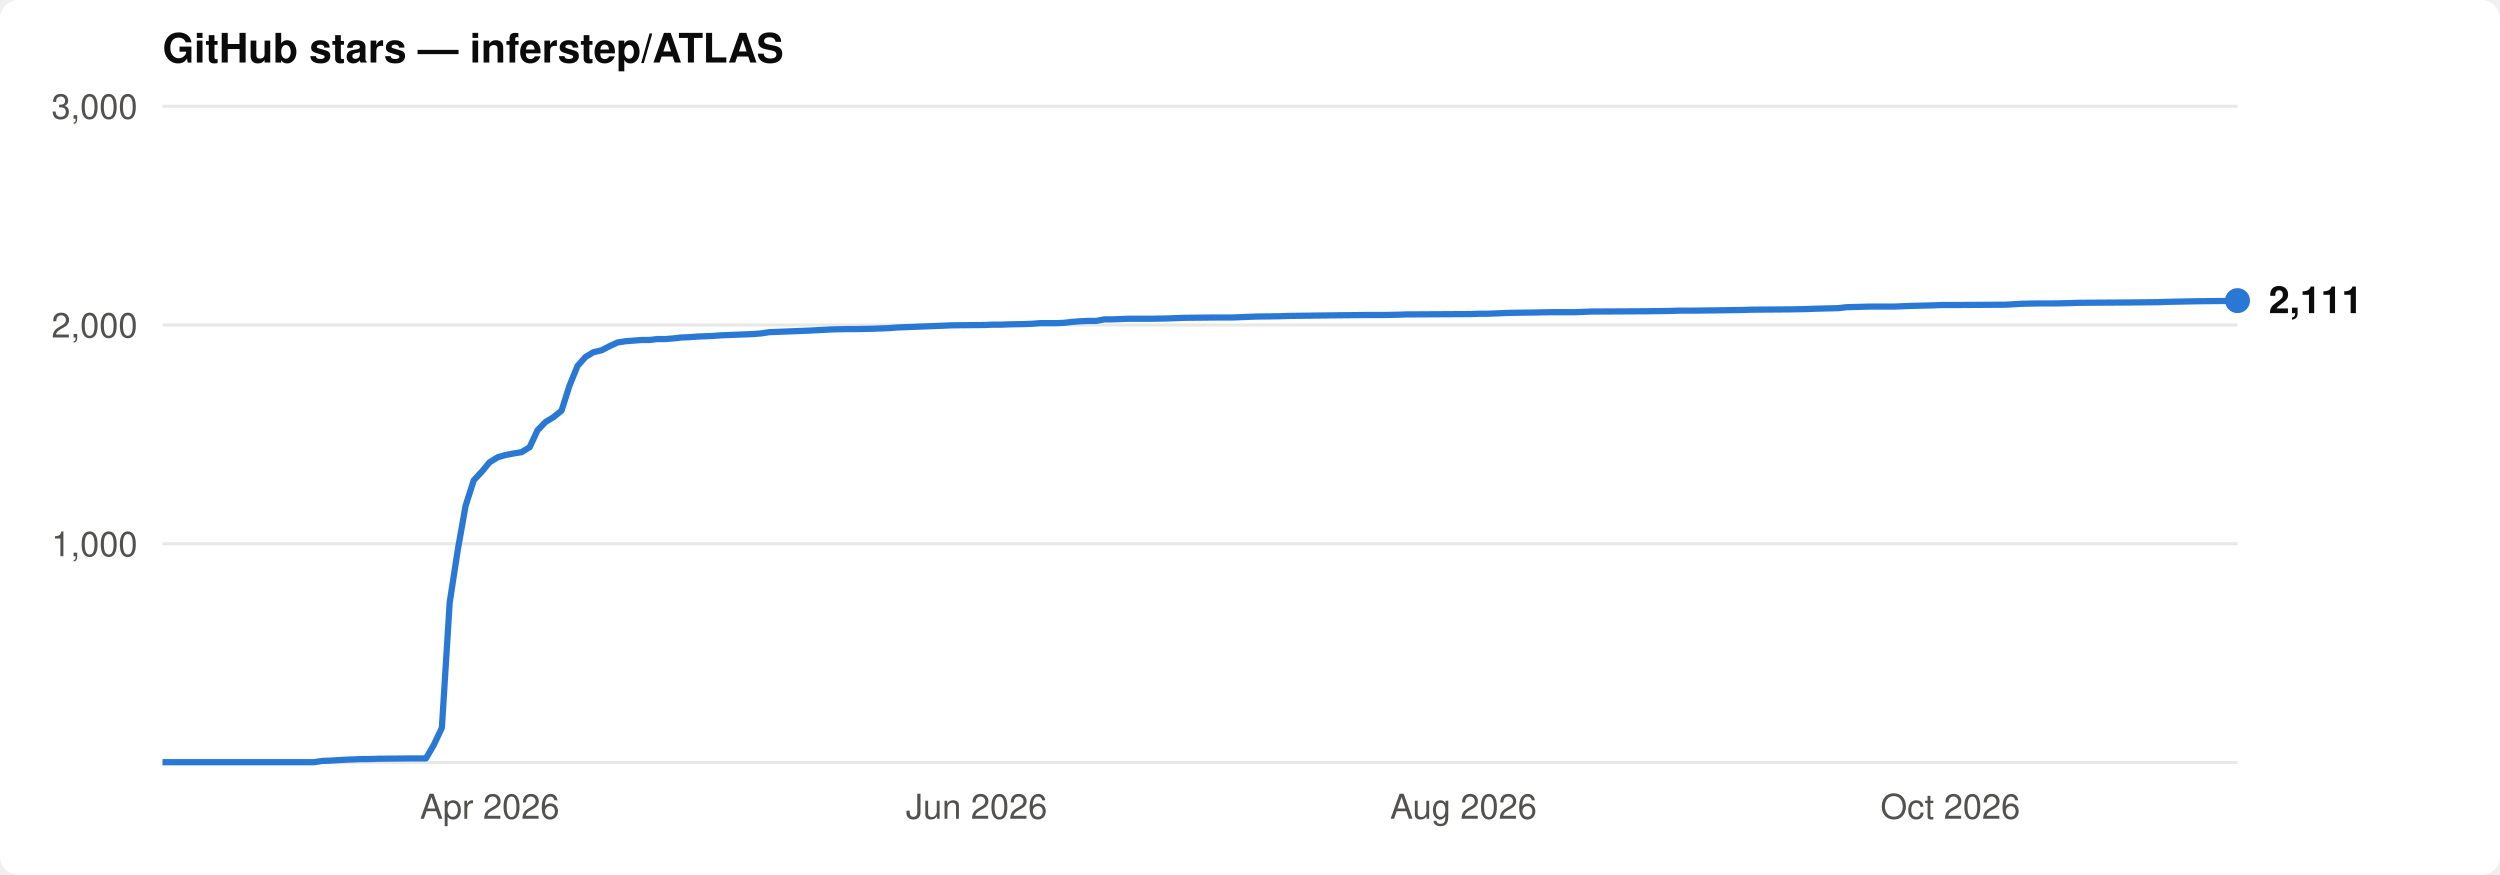
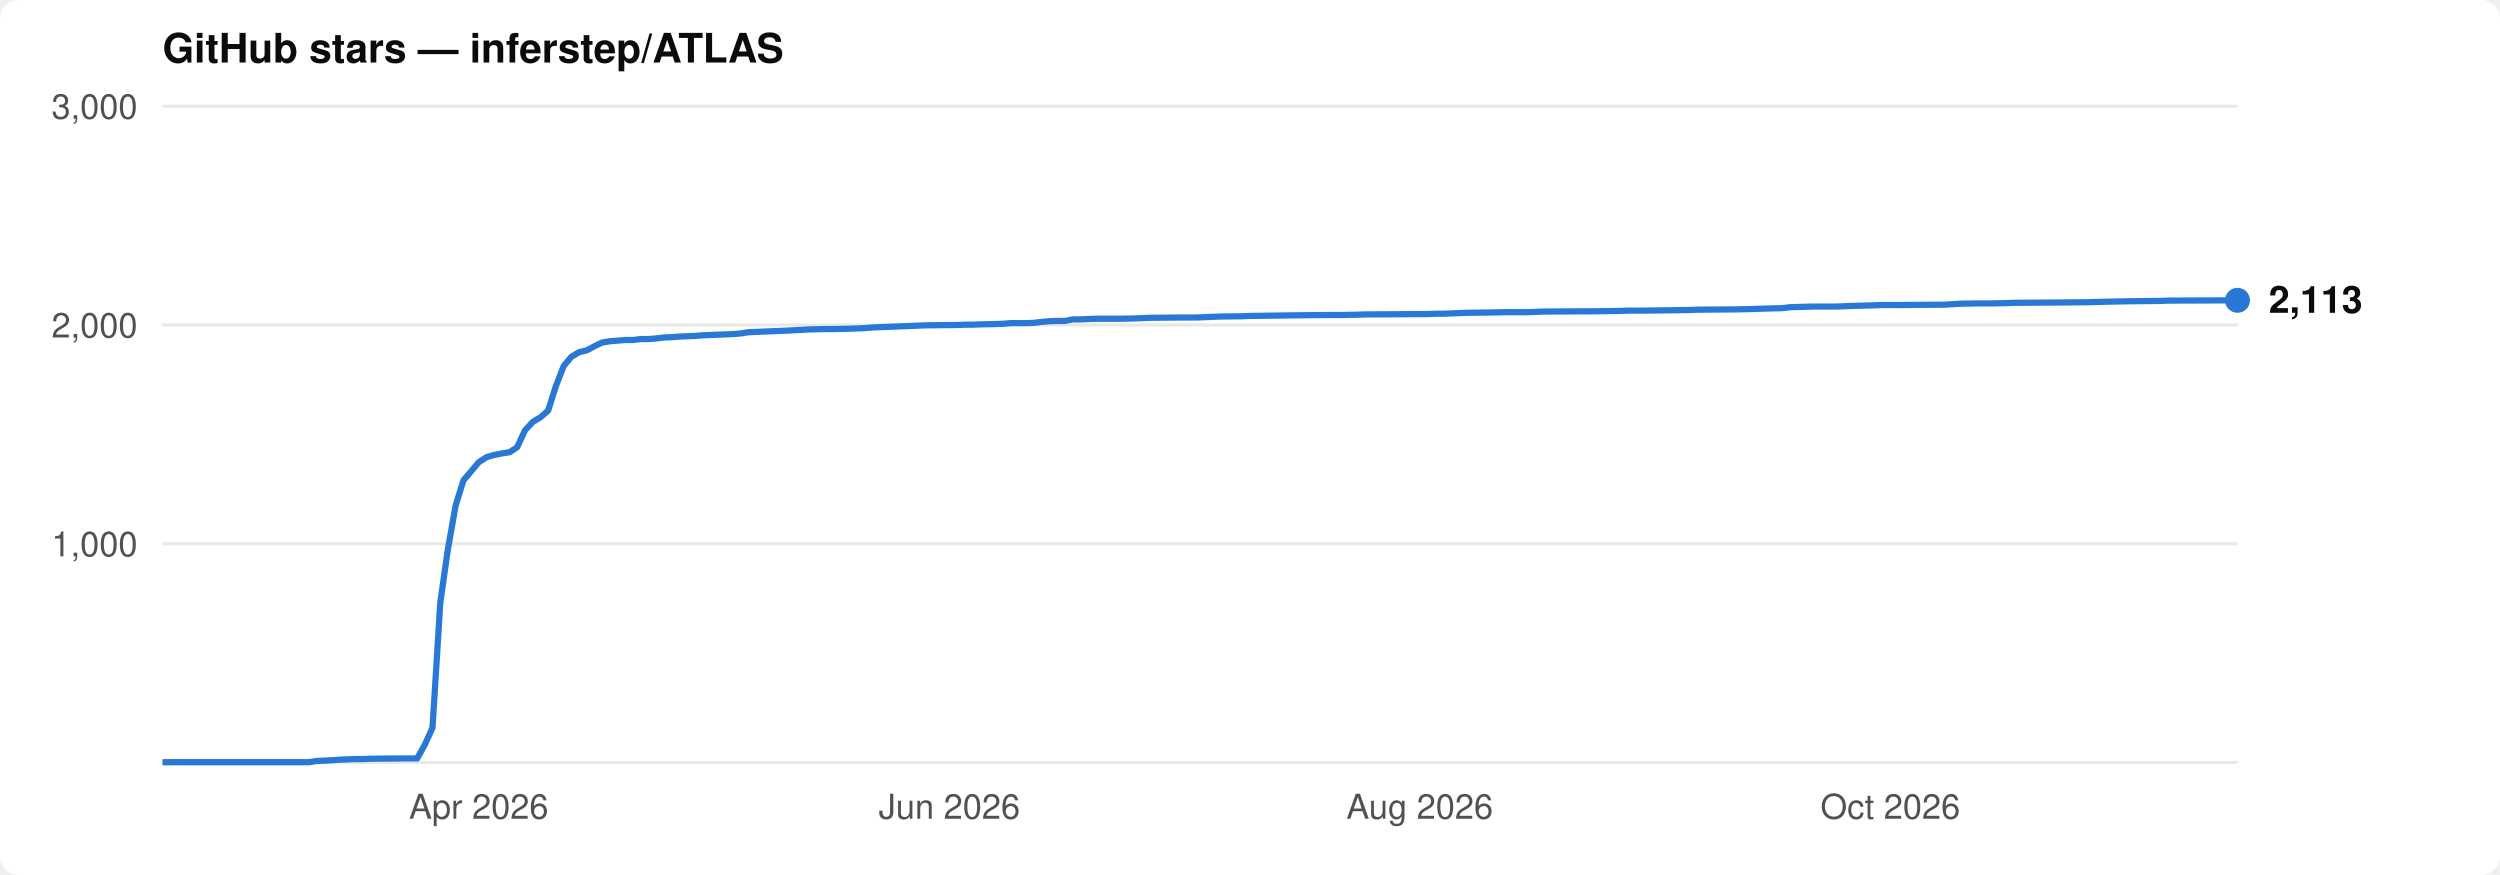
<svg xmlns="http://www.w3.org/2000/svg" viewBox="0 0 800 280" font-family="-apple-system,BlinkMacSystemFont,'Segoe UI',Helvetica,Arial,sans-serif">
  <rect width="800" height="280" rx="6" fill="#ffffff" />
  <text x="52" y="20" font-size="13" font-weight="600" fill="#0b0b0b">GitHub stars — inferstep/ATLAS</text>
  <line x1="52" y1="174.0" x2="716" y2="174.0" stroke="#e8e8e6" stroke-width="1" />
  <text x="44" y="178.0" font-size="11" text-anchor="end" fill="#52514e">1,000</text>
  <line x1="52" y1="104.0" x2="716" y2="104.0" stroke="#e8e8e6" stroke-width="1" />
  <text x="44" y="108.0" font-size="11" text-anchor="end" fill="#52514e">2,000</text>
  <line x1="52" y1="34.0" x2="716" y2="34.0" stroke="#e8e8e6" stroke-width="1" />
  <text x="44" y="38.0" font-size="11" text-anchor="end" fill="#52514e">3,000</text>
  <line x1="52" y1="244" x2="716" y2="244" stroke="#e8e8e6" stroke-width="1" />
-   <text x="156.7" y="262" font-size="11" text-anchor="middle" fill="#52514e">Apr 2026</text>
-   <text x="312.5" y="262" font-size="11" text-anchor="middle" fill="#52514e">Jun 2026</text>
-   <text x="468.3" y="262" font-size="11" text-anchor="middle" fill="#52514e">Aug 2026</text>
-   <text x="624.1" y="262" font-size="11" text-anchor="middle" fill="#52514e">Oct 2026</text>
-   <path d="M52.0,243.9 L100.5,243.9 L103.1,243.5 L105.6,243.4 L110.7,243.1 L113.3,243.0 L115.8,242.9 L118.4,242.9 L121.0,242.8 L131.2,242.7 L136.3,242.7 L138.8,238.4 L141.4,232.9 L143.9,192.8 L146.5,175.9 L149.0,161.8 L151.6,153.7 L154.2,150.9 L156.7,147.9 L159.3,146.3 L161.8,145.6 L164.4,145.1 L166.9,144.7 L169.5,143.1 L172.0,137.7 L174.6,135.0 L177.1,133.5 L179.7,131.4 L182.2,123.5 L184.8,117.1 L187.4,114.2 L189.9,112.7 L192.5,112.1 L195.0,110.8 L197.6,109.6 L200.1,109.2 L202.7,109.0 L205.2,108.8 L207.8,108.8 L210.3,108.5 L212.9,108.5 L215.4,108.3 L218.0,108.0 L220.6,107.9 L223.1,107.7 L225.7,107.6 L228.2,107.5 L230.8,107.3 L233.3,107.2 L235.9,107.1 L238.4,107.0 L241.0,106.9 L243.5,106.7 L246.1,106.3 L248.6,106.2 L253.8,106.0 L256.3,105.9 L258.9,105.8 L266.5,105.4 L271.6,105.3 L274.2,105.3 L279.3,105.2 L284.4,105.0 L287.0,104.8 L289.5,104.7 L292.1,104.6 L294.6,104.5 L297.2,104.4 L299.7,104.3 L302.3,104.2 L304.8,104.1 L315.0,104.0 L317.6,103.9 L320.2,103.9 L322.7,103.8 L327.8,103.7 L330.4,103.6 L332.9,103.4 L338.0,103.4 L340.6,103.3 L343.1,103.0 L345.7,102.8 L348.2,102.7 L350.8,102.7 L353.4,102.2 L355.9,102.2 L361.0,102.0 L368.7,102.0 L373.8,101.9 L376.3,101.8 L378.9,101.7 L389.1,101.6 L394.2,101.6 L399.3,101.4 L401.9,101.3 L409.5,101.2 L412.1,101.1 L427.4,100.9 L437.6,100.8 L442.7,100.8 L447.8,100.7 L450.4,100.6 L453.0,100.6 L470.8,100.5 L473.4,100.4 L475.9,100.4 L478.5,100.3 L481.0,100.2 L483.6,100.1 L491.3,100.0 L496.4,99.9 L504.0,99.9 L506.6,99.8 L509.1,99.7 L527.0,99.6 L534.7,99.5 L537.2,99.4 L542.3,99.4 L557.7,99.2 L560.2,99.1 L573.0,99.0 L578.1,98.9 L580.6,98.8 L588.3,98.6 L590.9,98.3 L598.5,98.1 L606.2,98.1 L608.7,98.0 L611.3,97.9 L619.0,97.7 L621.5,97.6 L626.6,97.6 L641.9,97.5 L647.0,97.2 L652.2,97.1 L657.3,97.1 L662.4,97.0 L664.9,96.9 L680.2,96.8 L690.5,96.7 L693.0,96.6 L698.1,96.5 L703.2,96.4 L713.4,96.3 L716.0,96.2" fill="none" stroke="#2a78d6" stroke-width="2" stroke-linejoin="round" />
-   <circle cx="716.0" cy="96.2" r="4" fill="#2a78d6" />
-   <text x="726.0" y="100.2" font-size="12" font-weight="600" fill="#0b0b0b">2,111</text>
+   <text x="153.2" y="262" font-size="11" text-anchor="middle" fill="#52514e">Apr 2026</text>
+   <text x="303.8" y="262" font-size="11" text-anchor="middle" fill="#52514e">Jun 2026</text>
+   <text x="454.3" y="262" font-size="11" text-anchor="middle" fill="#52514e">Aug 2026</text>
+   <text x="604.9" y="262" font-size="11" text-anchor="middle" fill="#52514e">Oct 2026</text>
+   <path d="M52.0,243.9 L98.9,243.9 L101.4,243.5 L103.8,243.4 L108.8,243.1 L111.2,243.0 L113.7,242.9 L116.2,242.9 L118.6,242.8 L128.5,242.7 L133.5,242.7 L135.9,238.4 L138.4,232.9 L140.9,192.8 L143.3,175.9 L145.8,161.8 L148.3,153.7 L150.7,150.9 L153.2,147.9 L155.7,146.3 L158.1,145.6 L160.6,145.1 L163.1,144.7 L165.5,143.1 L168.0,137.7 L170.5,135.0 L173.0,133.5 L175.4,131.4 L177.9,123.5 L180.4,117.1 L182.8,114.2 L185.3,112.7 L187.8,112.1 L190.2,110.8 L192.7,109.6 L195.2,109.2 L197.6,109.0 L200.1,108.8 L202.6,108.8 L205.0,108.5 L207.5,108.5 L210.0,108.3 L212.4,108.0 L214.9,107.9 L217.4,107.7 L219.9,107.6 L222.3,107.5 L224.8,107.3 L227.3,107.2 L229.7,107.1 L232.2,107.0 L234.7,106.9 L237.1,106.7 L239.6,106.3 L242.1,106.2 L247.0,106.0 L249.5,105.9 L251.9,105.8 L259.3,105.4 L264.3,105.3 L266.8,105.3 L271.7,105.2 L276.6,105.0 L279.1,104.8 L281.6,104.7 L284.0,104.6 L286.5,104.5 L289.0,104.4 L291.4,104.3 L293.9,104.2 L296.4,104.1 L306.2,104.0 L308.7,103.9 L311.2,103.9 L313.7,103.8 L318.6,103.7 L321.1,103.6 L323.5,103.4 L328.5,103.4 L330.9,103.3 L333.4,103.0 L335.9,102.8 L338.3,102.7 L340.8,102.7 L343.3,102.2 L345.7,102.2 L350.7,102.0 L358.1,102.0 L363.0,101.9 L365.5,101.8 L368.0,101.7 L377.8,101.6 L382.8,101.6 L387.7,101.4 L390.2,101.3 L397.6,101.2 L400.0,101.1 L414.9,100.9 L424.7,100.8 L429.7,100.8 L434.6,100.7 L437.1,100.6 L439.5,100.6 L456.8,100.5 L459.3,100.4 L461.8,100.4 L464.2,100.3 L466.7,100.2 L469.2,100.1 L476.6,100.0 L481.5,99.9 L488.9,99.9 L491.4,99.8 L493.8,99.7 L511.1,99.6 L518.5,99.5 L521.0,99.4 L525.9,99.4 L540.7,99.2 L543.2,99.1 L555.6,99.0 L560.5,98.9 L563.0,98.8 L570.4,98.6 L572.8,98.3 L580.2,98.1 L587.6,98.1 L590.1,98.0 L592.6,97.9 L600.0,97.7 L602.5,97.6 L607.4,97.6 L622.2,97.5 L627.1,97.2 L632.1,97.1 L637.0,97.1 L641.9,97.0 L644.4,96.9 L659.2,96.8 L669.1,96.7 L671.6,96.6 L676.5,96.5 L681.4,96.4 L691.3,96.3 L693.8,96.2 L716.0,96.1" fill="none" stroke="#2a78d6" stroke-width="2" stroke-linejoin="round" />
+   <circle cx="716.0" cy="96.1" r="4" fill="#2a78d6" />
+   <text x="726.0" y="100.1" font-size="12" font-weight="600" fill="#0b0b0b">2,113</text>
</svg>
